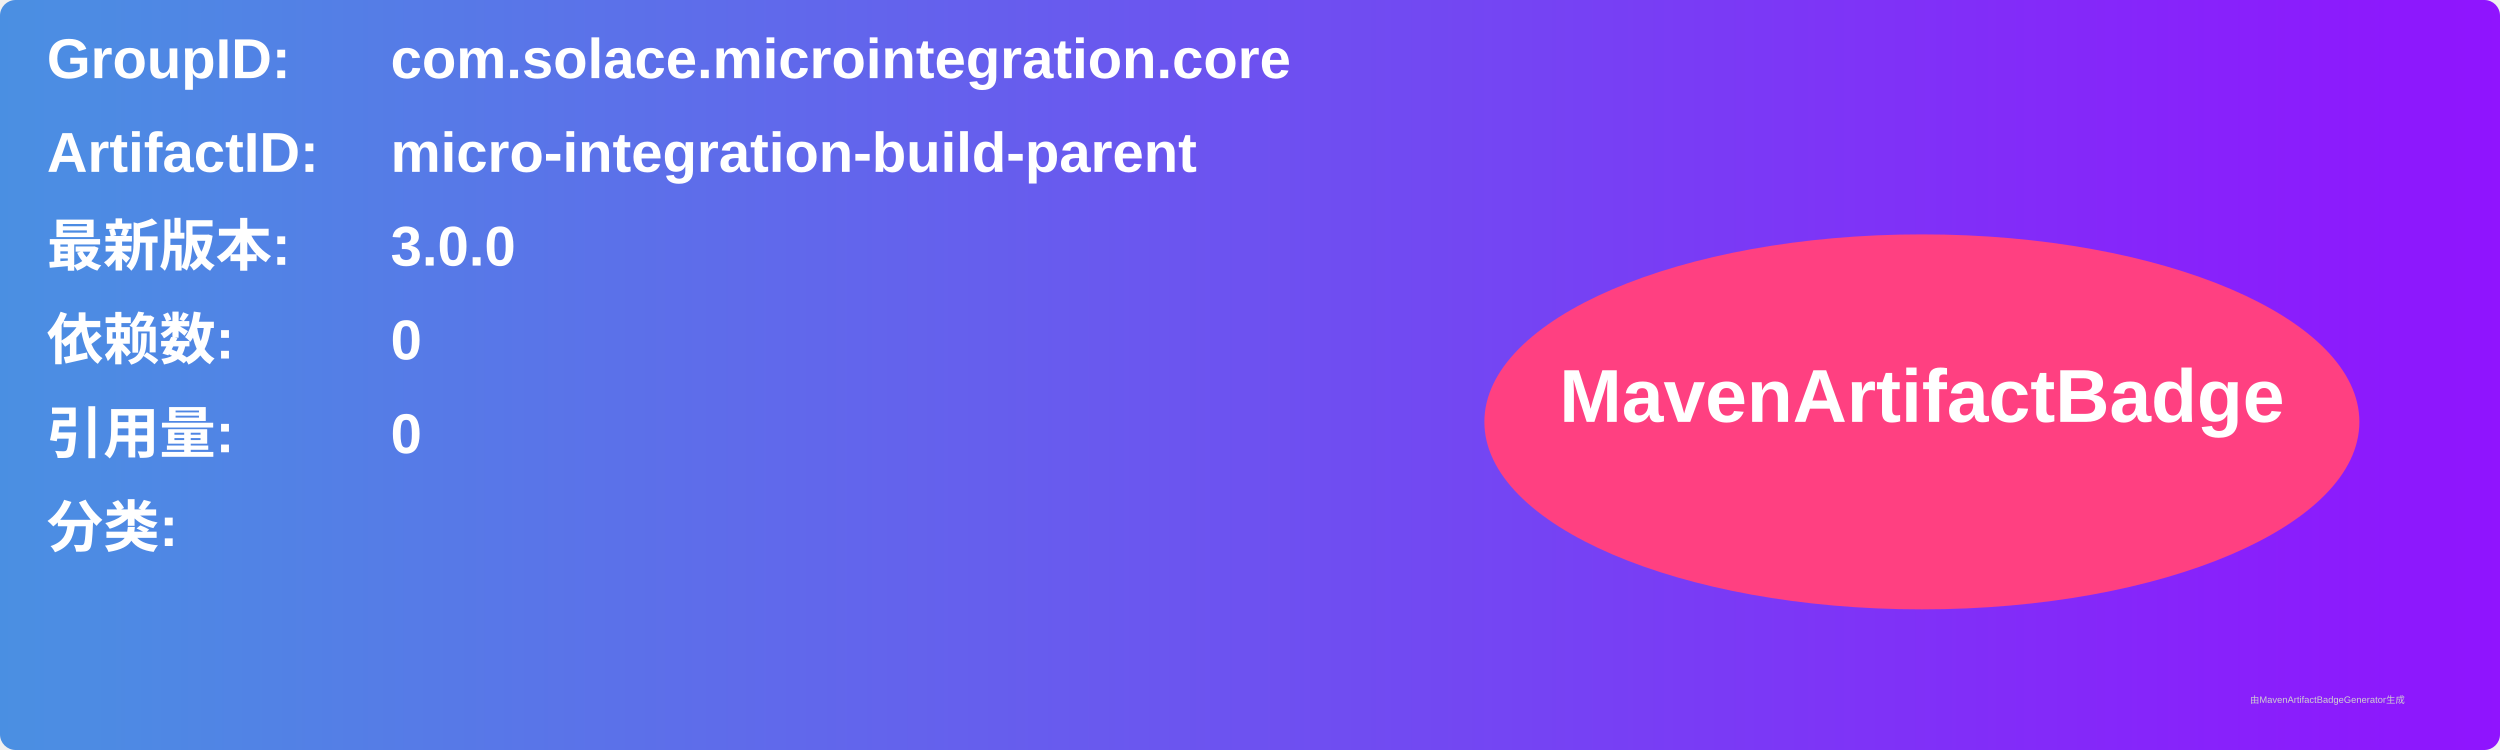
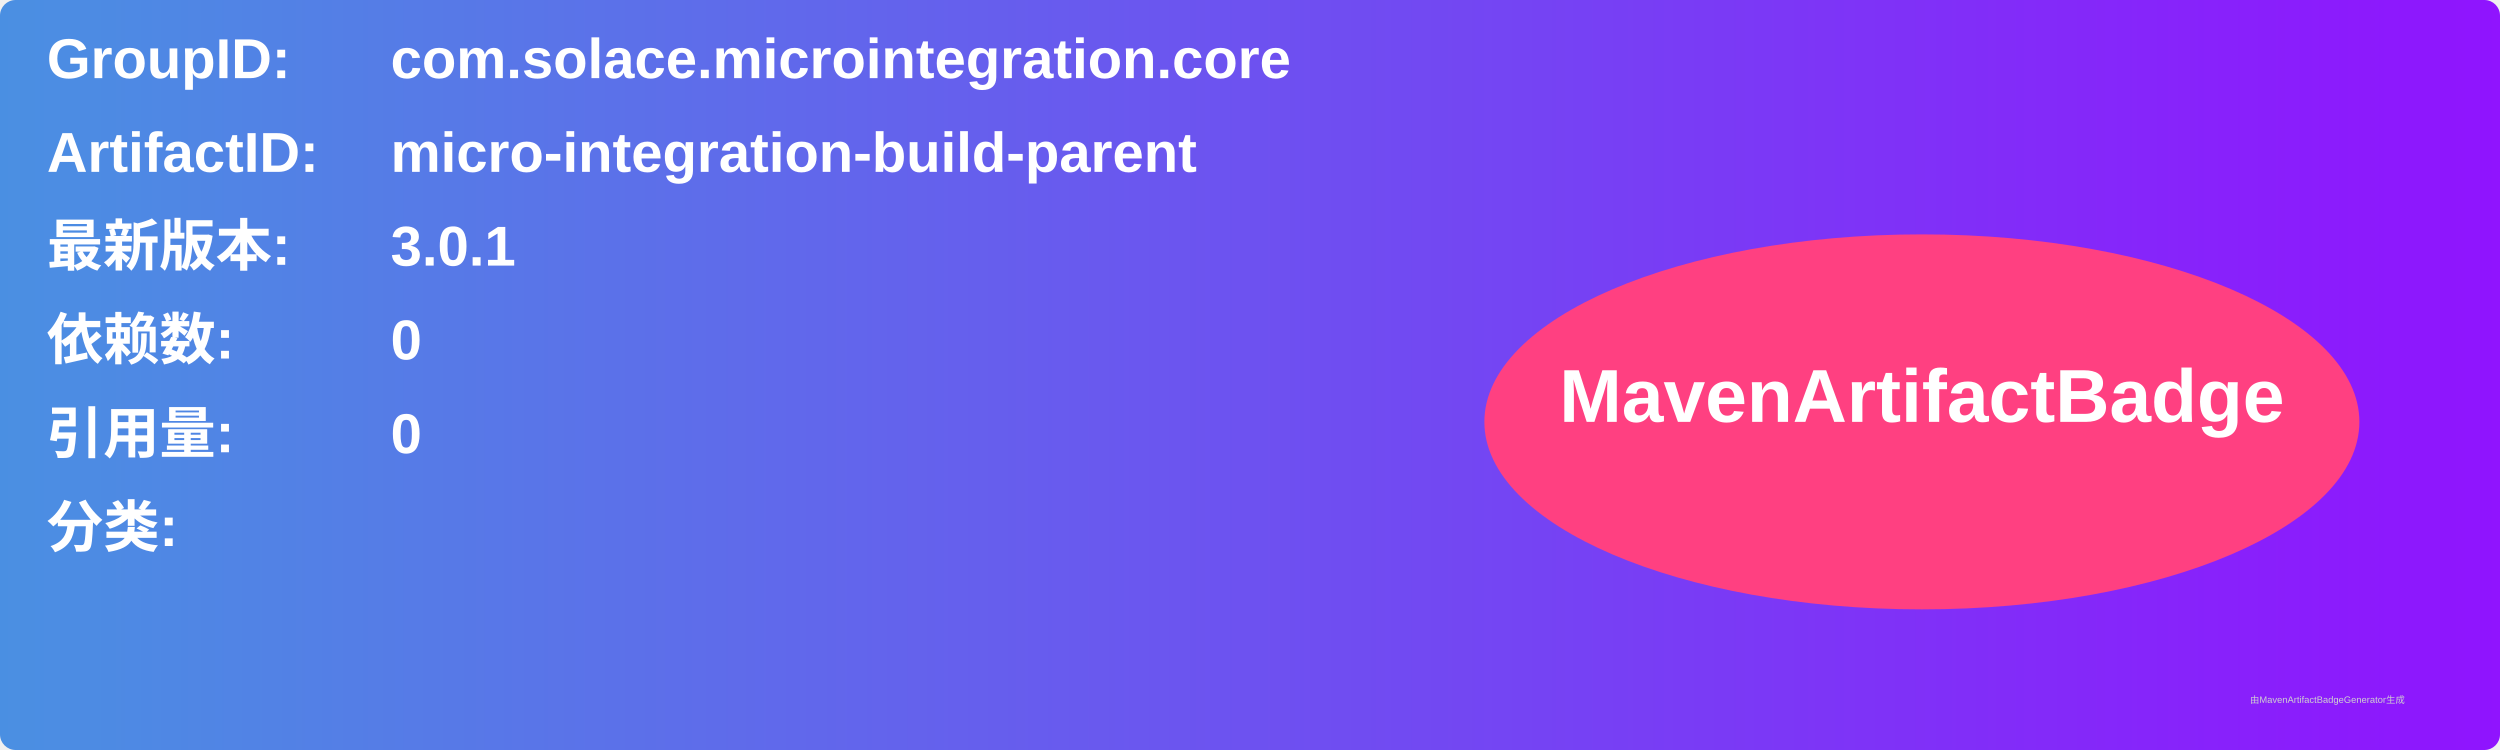
<svg xmlns="http://www.w3.org/2000/svg" width="800" height="240" viewBox="0 0 800 240">
  <linearGradient id="grad" x1="0%" y1="0%" x2="100%" y2="0%">
    <stop offset="0%" stop-color="#4a90e2" />
    <stop offset="100%" stop-color="#9013fe" />
  </linearGradient>
  <rect width="100%" height="100%" rx="5" ry="5" fill="url(#grad)" />
  <g transform="translate(15, 15)">
    <text x="0" y="10" font-family="Arial" font-size="18" fill="white" font-weight="bold" width="260">GroupID:</text>
    <text x="110" y="10" font-family="Arial" font-size="18" fill="white" font-weight="bold" width="460">com.solace.microintegration.core</text>
    <text x="0" y="40" font-family="Arial" font-size="18" fill="white" font-weight="bold" width="260">ArtifactID:</text>
    <text x="110" y="40" font-family="Arial" font-size="18" fill="white" font-weight="bold" width="460">micro-integration-build-parent</text>
    <text x="0" y="70" font-family="Arial" font-size="18" fill="white" font-weight="bold">最新版本:</text>
    <text x="110" y="70" font-family="Arial" font-size="18" fill="white" font-weight="bold">
-       <tspan font-weight="bold">3.0.0</tspan>
+       <tspan font-weight="bold">3.0.1</tspan>
    </text>
    <text x="0" y="100" font-family="Arial" font-size="18" fill="white" font-weight="bold">依赖数: </text>
    <text x="110" y="100" font-family="Arial" font-size="18" fill="white">
      <tspan font-weight="bold">0</tspan>
    </text>
    <text x="0" y="130" font-family="Arial" font-size="18" fill="white" font-weight="bold">引用量: </text>
    <text x="110" y="130" font-family="Arial" font-size="18" fill="white">
      <tspan font-weight="bold">0</tspan>
    </text>
    <text x="0" y="160" font-family="Arial" font-size="18" fill="white" font-weight="bold">分类:</text>
    <text x="10" y="190" font-family="Arial" font-size="10" fill="white">
      <tspan font-weight="bold" />
    </text>
    <ellipse cx="600" cy="120" rx="140" ry="60" fill="#ff4081" />
    <text x="600" y="120" text-anchor="middle" font-family="Arial" font-size="24" fill="white" font-weight="bold">MavenArtifactBadge</text>
  </g>
  <text x="720" y="225" font-family="Arial" font-size="3" fill="#d0d0d0">由MavenArtifactBadgeGenerator生成</text>
</svg>
